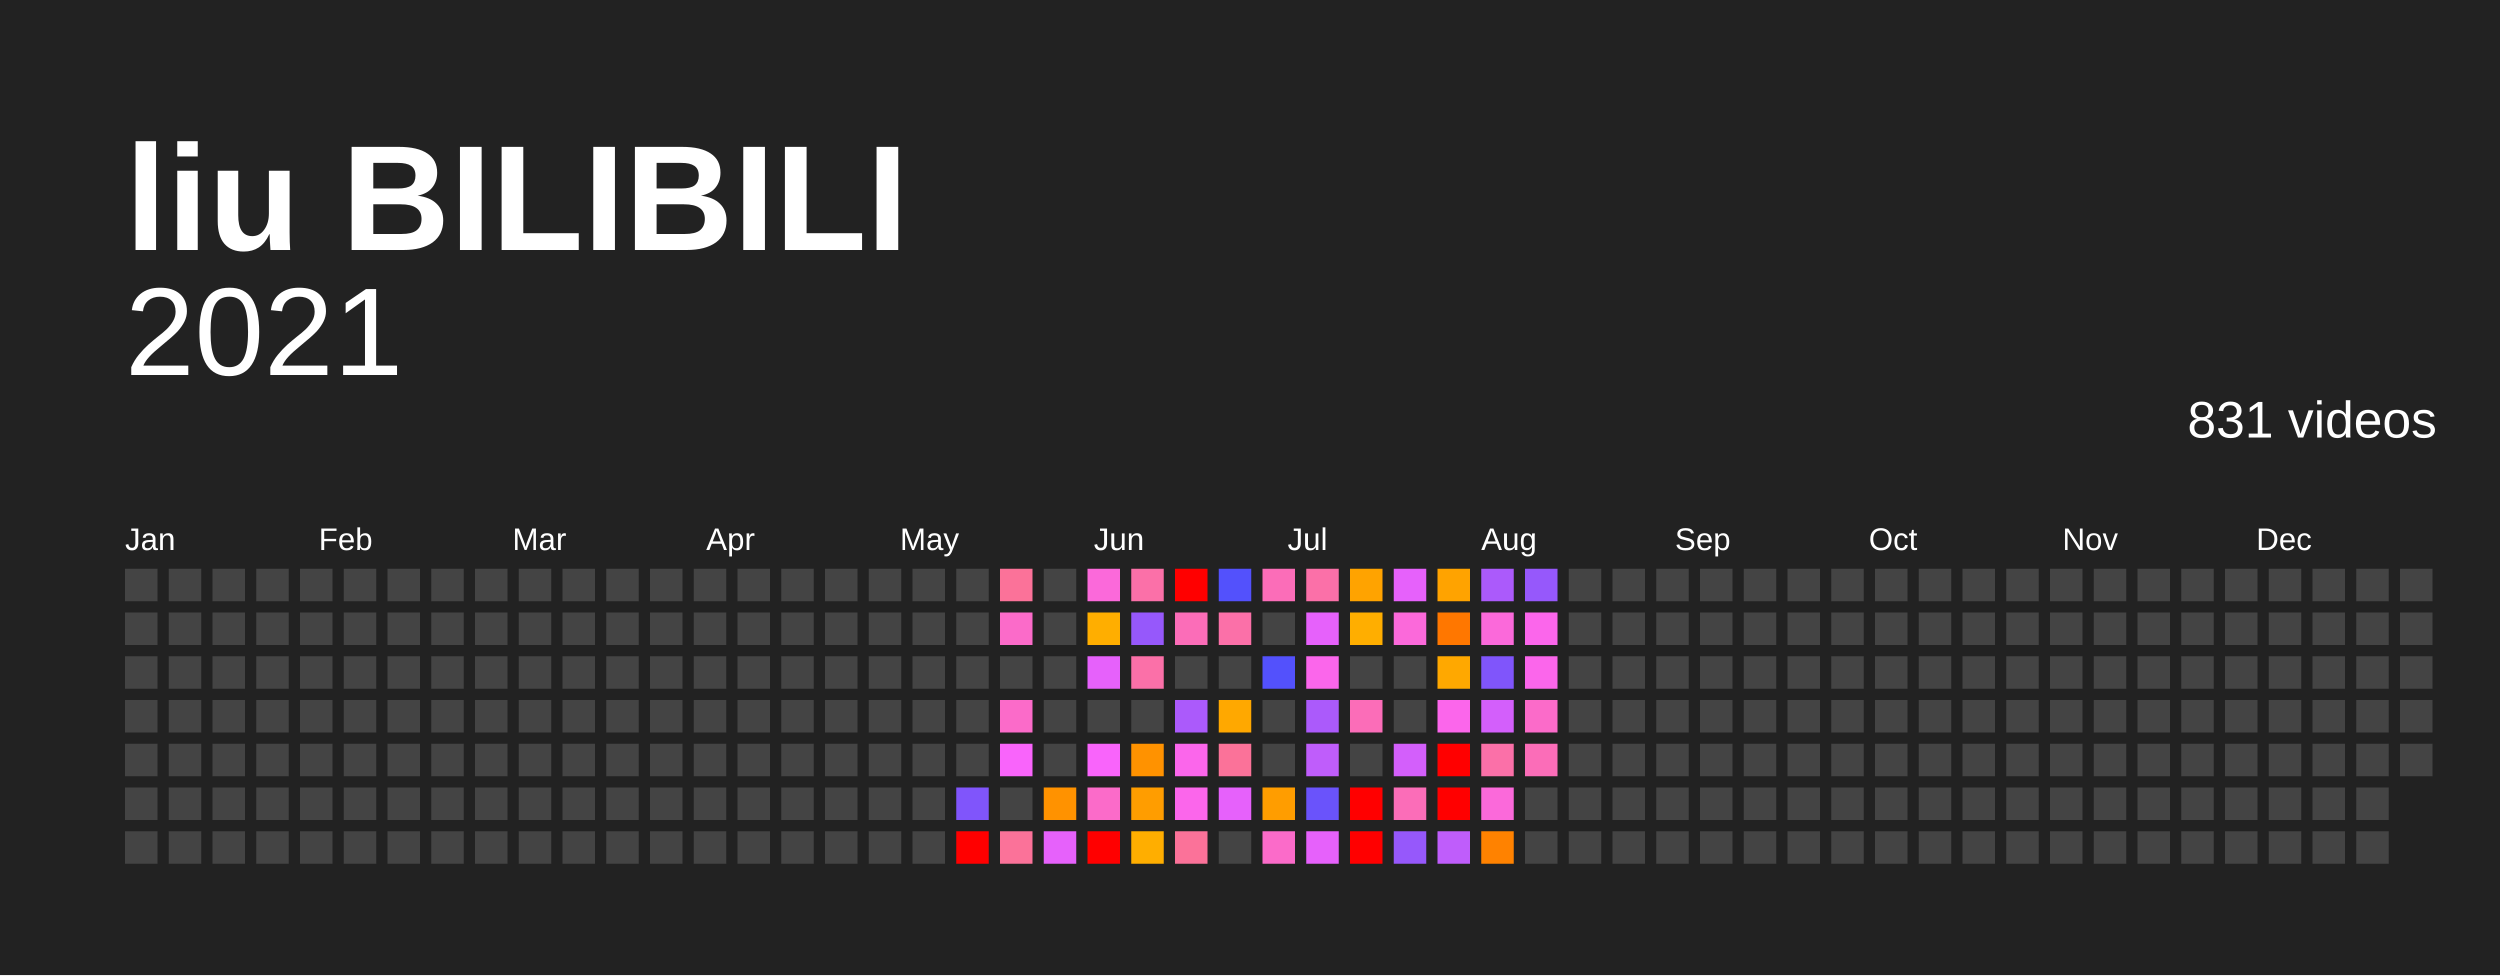
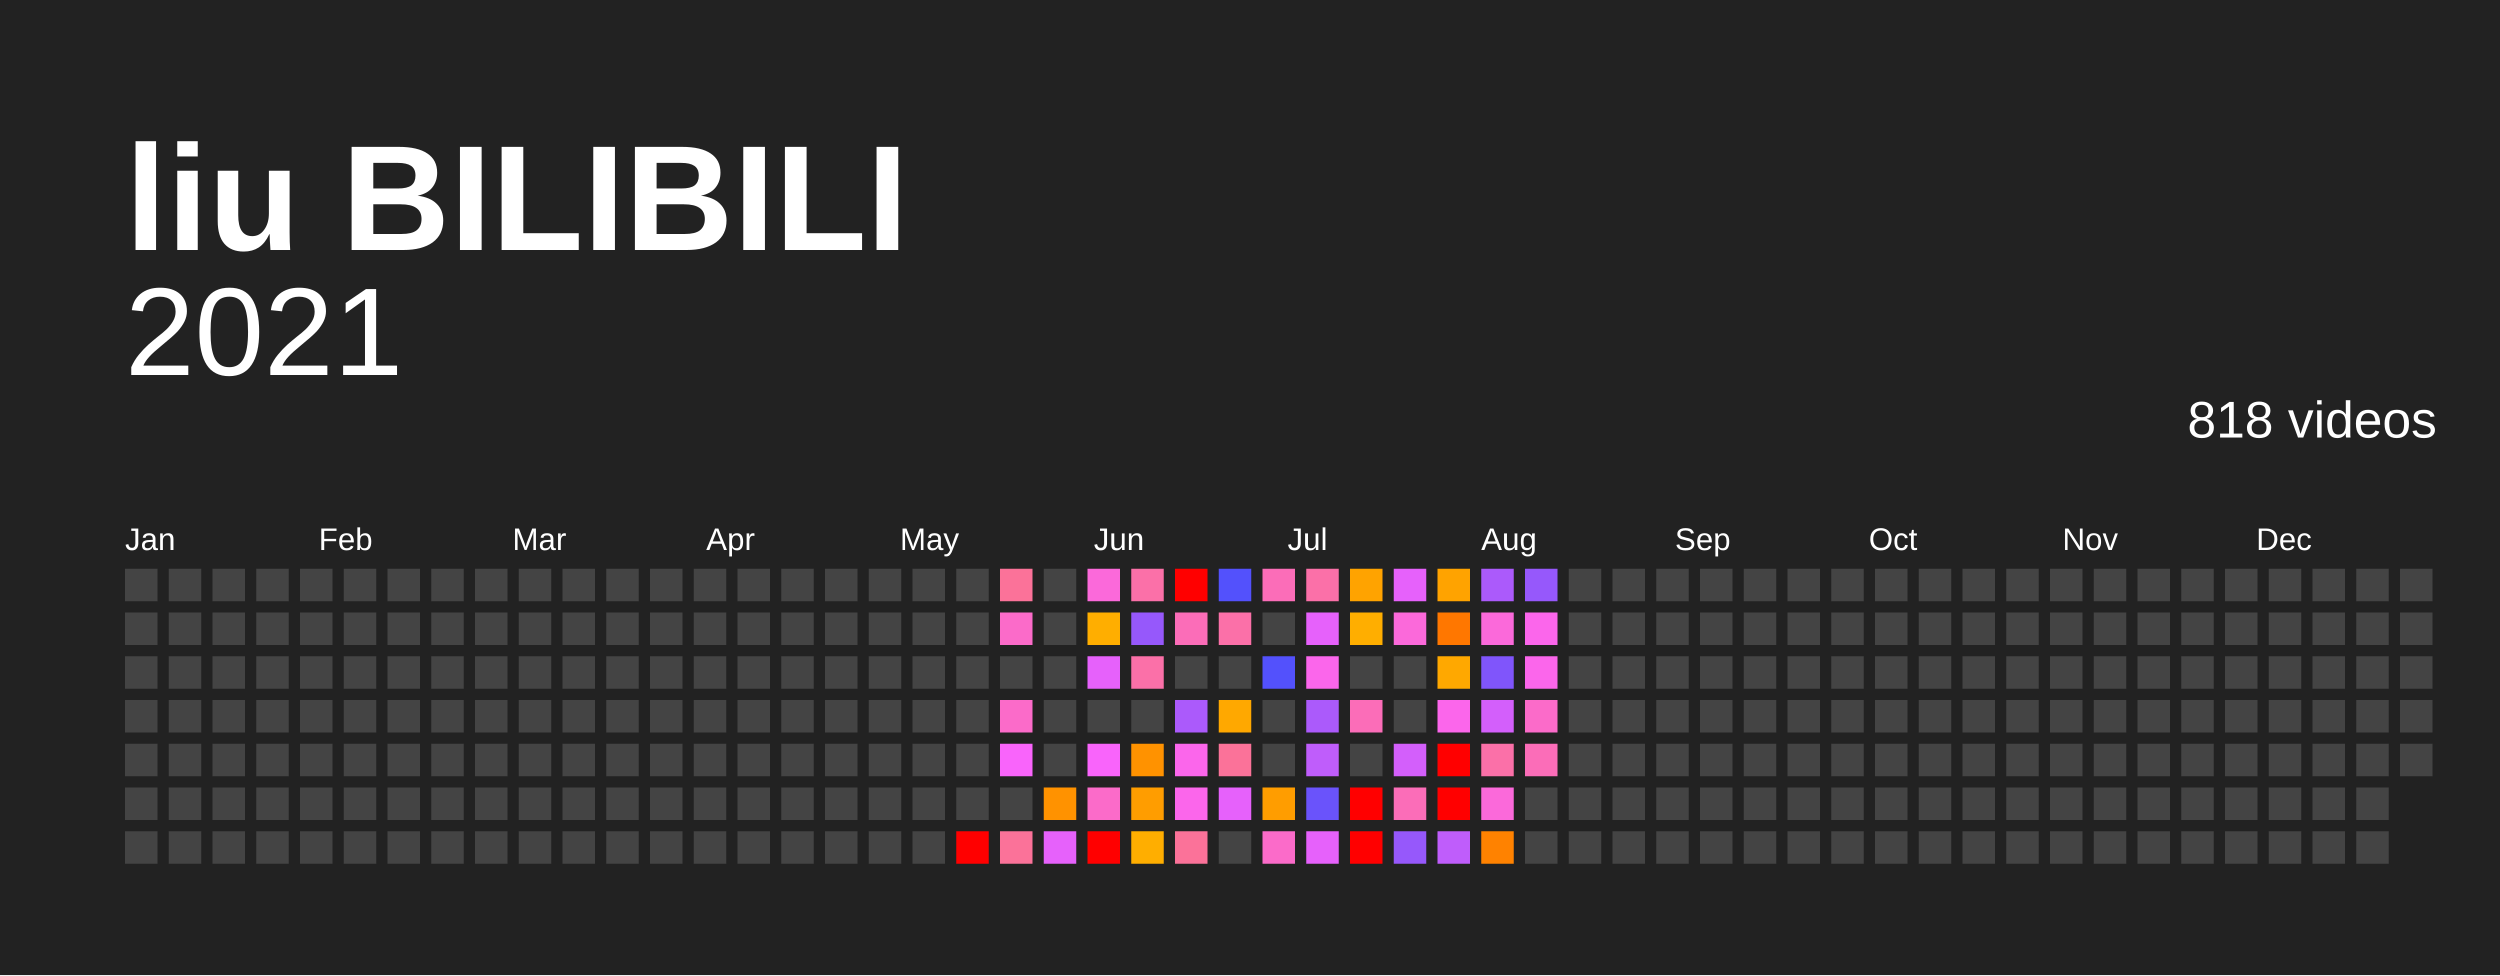
<svg xmlns="http://www.w3.org/2000/svg" baseProfile="full" height="78mm" version="1.1" viewBox="0,0,200,78" width="200mm">
  <defs />
  <rect fill="#222222" height="78" width="200" x="0" y="0" />
  <text fill="#FFFFFF" style="font-size:12px; font-family:Arial; font-weight:bold;" x="10" y="20">liu BILIBILI</text>
  <text alignment-baseline="hanging" fill="#FFFFFF" style="font-size:10.0px; font-family:Arial;" x="10" y="30">2021</text>
-   <text alignment-baseline="hanging" fill="#FFFFFF" style="font-size:4.125px; font-family:Arial;" x="175" y="35">831 videos</text>
+   <text alignment-baseline="hanging" fill="#FFFFFF" style="font-size:4.125px; font-family:Arial;" x="175" y="35">818 videos</text>
  <text fill="#FFFFFF" style="font-size:2.5px; font-family:Arial" x="10.0" y="44">Jan</text>
  <text fill="#FFFFFF" style="font-size:2.5px; font-family:Arial" x="25.5" y="44">Feb</text>
  <text fill="#FFFFFF" style="font-size:2.5px; font-family:Arial" x="41.0" y="44">Mar</text>
  <text fill="#FFFFFF" style="font-size:2.5px; font-family:Arial" x="56.5" y="44">Apr</text>
  <text fill="#FFFFFF" style="font-size:2.5px; font-family:Arial" x="72.0" y="44">May</text>
  <text fill="#FFFFFF" style="font-size:2.5px; font-family:Arial" x="87.5" y="44">Jun</text>
  <text fill="#FFFFFF" style="font-size:2.5px; font-family:Arial" x="103.0" y="44">Jul</text>
  <text fill="#FFFFFF" style="font-size:2.5px; font-family:Arial" x="118.5" y="44">Aug</text>
  <text fill="#FFFFFF" style="font-size:2.5px; font-family:Arial" x="134.0" y="44">Sep</text>
  <text fill="#FFFFFF" style="font-size:2.5px; font-family:Arial" x="149.5" y="44">Oct</text>
  <text fill="#FFFFFF" style="font-size:2.5px; font-family:Arial" x="165.0" y="44">Nov</text>
  <text fill="#FFFFFF" style="font-size:2.5px; font-family:Arial" x="180.5" y="44">Dec</text>
  <rect fill="#444444" height="2.6" width="2.6" x="10.0" y="45.5" />
  <rect fill="#444444" height="2.6" width="2.6" x="10.0" y="49.0" />
  <rect fill="#444444" height="2.6" width="2.6" x="10.0" y="52.5" />
  <rect fill="#444444" height="2.6" width="2.6" x="10.0" y="56.0" />
  <rect fill="#444444" height="2.6" width="2.6" x="10.0" y="59.5" />
  <rect fill="#444444" height="2.6" width="2.6" x="10.0" y="63.0" />
  <rect fill="#444444" height="2.6" width="2.6" x="10.0" y="66.5" />
  <rect fill="#444444" height="2.6" width="2.6" x="13.5" y="45.5" />
  <rect fill="#444444" height="2.6" width="2.6" x="13.5" y="49.0" />
  <rect fill="#444444" height="2.6" width="2.6" x="13.5" y="52.5" />
  <rect fill="#444444" height="2.6" width="2.6" x="13.5" y="56.0" />
  <rect fill="#444444" height="2.6" width="2.6" x="13.5" y="59.5" />
  <rect fill="#444444" height="2.6" width="2.6" x="13.5" y="63.0" />
  <rect fill="#444444" height="2.6" width="2.6" x="13.5" y="66.5" />
  <rect fill="#444444" height="2.6" width="2.6" x="17.0" y="45.5" />
  <rect fill="#444444" height="2.6" width="2.6" x="17.0" y="49.0" />
  <rect fill="#444444" height="2.6" width="2.6" x="17.0" y="52.5" />
  <rect fill="#444444" height="2.6" width="2.6" x="17.0" y="56.0" />
  <rect fill="#444444" height="2.6" width="2.6" x="17.0" y="59.5" />
  <rect fill="#444444" height="2.6" width="2.6" x="17.0" y="63.0" />
  <rect fill="#444444" height="2.6" width="2.6" x="17.0" y="66.5" />
  <rect fill="#444444" height="2.6" width="2.6" x="20.5" y="45.5" />
  <rect fill="#444444" height="2.6" width="2.6" x="20.5" y="49.0" />
  <rect fill="#444444" height="2.6" width="2.6" x="20.5" y="52.5" />
  <rect fill="#444444" height="2.6" width="2.6" x="20.5" y="56.0" />
  <rect fill="#444444" height="2.6" width="2.6" x="20.5" y="59.5" />
  <rect fill="#444444" height="2.6" width="2.6" x="20.5" y="63.0" />
  <rect fill="#444444" height="2.6" width="2.6" x="20.5" y="66.5" />
  <rect fill="#444444" height="2.6" width="2.6" x="24.0" y="45.5" />
  <rect fill="#444444" height="2.6" width="2.6" x="24.0" y="49.0" />
  <rect fill="#444444" height="2.6" width="2.6" x="24.0" y="52.5" />
  <rect fill="#444444" height="2.6" width="2.6" x="24.0" y="56.0" />
  <rect fill="#444444" height="2.6" width="2.6" x="24.0" y="59.5" />
  <rect fill="#444444" height="2.6" width="2.6" x="24.0" y="63.0" />
  <rect fill="#444444" height="2.6" width="2.6" x="24.0" y="66.5" />
  <rect fill="#444444" height="2.6" width="2.6" x="27.5" y="45.5" />
  <rect fill="#444444" height="2.6" width="2.6" x="27.5" y="49.0" />
  <rect fill="#444444" height="2.6" width="2.6" x="27.5" y="52.5" />
  <rect fill="#444444" height="2.6" width="2.6" x="27.5" y="56.0" />
  <rect fill="#444444" height="2.6" width="2.6" x="27.5" y="59.5" />
  <rect fill="#444444" height="2.6" width="2.6" x="27.5" y="63.0" />
  <rect fill="#444444" height="2.6" width="2.6" x="27.5" y="66.5" />
  <rect fill="#444444" height="2.6" width="2.6" x="31.0" y="45.5" />
  <rect fill="#444444" height="2.6" width="2.6" x="31.0" y="49.0" />
  <rect fill="#444444" height="2.6" width="2.6" x="31.0" y="52.5" />
  <rect fill="#444444" height="2.6" width="2.6" x="31.0" y="56.0" />
  <rect fill="#444444" height="2.6" width="2.6" x="31.0" y="59.5" />
  <rect fill="#444444" height="2.6" width="2.6" x="31.0" y="63.0" />
  <rect fill="#444444" height="2.6" width="2.6" x="31.0" y="66.5" />
  <rect fill="#444444" height="2.6" width="2.6" x="34.5" y="45.5" />
  <rect fill="#444444" height="2.6" width="2.6" x="34.5" y="49.0" />
  <rect fill="#444444" height="2.6" width="2.6" x="34.5" y="52.5" />
  <rect fill="#444444" height="2.6" width="2.6" x="34.5" y="56.0" />
  <rect fill="#444444" height="2.6" width="2.6" x="34.5" y="59.5" />
  <rect fill="#444444" height="2.6" width="2.6" x="34.5" y="63.0" />
  <rect fill="#444444" height="2.6" width="2.6" x="34.5" y="66.5" />
  <rect fill="#444444" height="2.6" width="2.6" x="38.0" y="45.5" />
  <rect fill="#444444" height="2.6" width="2.6" x="38.0" y="49.0" />
  <rect fill="#444444" height="2.6" width="2.6" x="38.0" y="52.5" />
  <rect fill="#444444" height="2.6" width="2.6" x="38.0" y="56.0" />
  <rect fill="#444444" height="2.6" width="2.6" x="38.0" y="59.5" />
  <rect fill="#444444" height="2.6" width="2.6" x="38.0" y="63.0" />
  <rect fill="#444444" height="2.6" width="2.6" x="38.0" y="66.5" />
  <rect fill="#444444" height="2.6" width="2.6" x="41.5" y="45.5" />
  <rect fill="#444444" height="2.6" width="2.6" x="41.5" y="49.0" />
  <rect fill="#444444" height="2.6" width="2.6" x="41.5" y="52.5" />
  <rect fill="#444444" height="2.6" width="2.6" x="41.5" y="56.0" />
  <rect fill="#444444" height="2.6" width="2.6" x="41.5" y="59.5" />
  <rect fill="#444444" height="2.6" width="2.6" x="41.5" y="63.0" />
  <rect fill="#444444" height="2.6" width="2.6" x="41.5" y="66.5" />
  <rect fill="#444444" height="2.6" width="2.6" x="45.0" y="45.5" />
  <rect fill="#444444" height="2.6" width="2.6" x="45.0" y="49.0" />
  <rect fill="#444444" height="2.6" width="2.6" x="45.0" y="52.5" />
  <rect fill="#444444" height="2.6" width="2.6" x="45.0" y="56.0" />
  <rect fill="#444444" height="2.6" width="2.6" x="45.0" y="59.5" />
  <rect fill="#444444" height="2.6" width="2.6" x="45.0" y="63.0" />
  <rect fill="#444444" height="2.6" width="2.6" x="45.0" y="66.5" />
  <rect fill="#444444" height="2.6" width="2.6" x="48.5" y="45.5" />
  <rect fill="#444444" height="2.6" width="2.6" x="48.5" y="49.0" />
  <rect fill="#444444" height="2.6" width="2.6" x="48.5" y="52.5" />
  <rect fill="#444444" height="2.6" width="2.6" x="48.5" y="56.0" />
  <rect fill="#444444" height="2.6" width="2.6" x="48.5" y="59.5" />
  <rect fill="#444444" height="2.6" width="2.6" x="48.5" y="63.0" />
  <rect fill="#444444" height="2.6" width="2.6" x="48.5" y="66.5" />
  <rect fill="#444444" height="2.6" width="2.6" x="52.0" y="45.5" />
  <rect fill="#444444" height="2.6" width="2.6" x="52.0" y="49.0" />
  <rect fill="#444444" height="2.6" width="2.6" x="52.0" y="52.5" />
  <rect fill="#444444" height="2.6" width="2.6" x="52.0" y="56.0" />
  <rect fill="#444444" height="2.6" width="2.6" x="52.0" y="59.5" />
  <rect fill="#444444" height="2.6" width="2.6" x="52.0" y="63.0" />
  <rect fill="#444444" height="2.6" width="2.6" x="52.0" y="66.5" />
  <rect fill="#444444" height="2.6" width="2.6" x="55.5" y="45.5" />
  <rect fill="#444444" height="2.6" width="2.6" x="55.5" y="49.0" />
  <rect fill="#444444" height="2.6" width="2.6" x="55.5" y="52.5" />
  <rect fill="#444444" height="2.6" width="2.6" x="55.5" y="56.0" />
  <rect fill="#444444" height="2.6" width="2.6" x="55.5" y="59.5" />
  <rect fill="#444444" height="2.6" width="2.6" x="55.5" y="63.0" />
  <rect fill="#444444" height="2.6" width="2.6" x="55.5" y="66.5" />
  <rect fill="#444444" height="2.6" width="2.6" x="59.0" y="45.5" />
  <rect fill="#444444" height="2.6" width="2.6" x="59.0" y="49.0" />
  <rect fill="#444444" height="2.6" width="2.6" x="59.0" y="52.5" />
  <rect fill="#444444" height="2.6" width="2.6" x="59.0" y="56.0" />
  <rect fill="#444444" height="2.6" width="2.6" x="59.0" y="59.5" />
  <rect fill="#444444" height="2.6" width="2.6" x="59.0" y="63.0" />
  <rect fill="#444444" height="2.6" width="2.6" x="59.0" y="66.5" />
  <rect fill="#444444" height="2.6" width="2.6" x="62.5" y="45.5" />
  <rect fill="#444444" height="2.6" width="2.6" x="62.5" y="49.0" />
  <rect fill="#444444" height="2.6" width="2.6" x="62.5" y="52.5" />
  <rect fill="#444444" height="2.6" width="2.6" x="62.5" y="56.0" />
  <rect fill="#444444" height="2.6" width="2.6" x="62.5" y="59.5" />
  <rect fill="#444444" height="2.6" width="2.6" x="62.5" y="63.0" />
  <rect fill="#444444" height="2.6" width="2.6" x="62.5" y="66.5" />
  <rect fill="#444444" height="2.6" width="2.6" x="66.0" y="45.5" />
  <rect fill="#444444" height="2.6" width="2.6" x="66.0" y="49.0" />
  <rect fill="#444444" height="2.6" width="2.6" x="66.0" y="52.5" />
  <rect fill="#444444" height="2.6" width="2.6" x="66.0" y="56.0" />
  <rect fill="#444444" height="2.6" width="2.6" x="66.0" y="59.5" />
  <rect fill="#444444" height="2.6" width="2.6" x="66.0" y="63.0" />
  <rect fill="#444444" height="2.6" width="2.6" x="66.0" y="66.5" />
  <rect fill="#444444" height="2.6" width="2.6" x="69.5" y="45.5" />
  <rect fill="#444444" height="2.6" width="2.6" x="69.5" y="49.0" />
  <rect fill="#444444" height="2.6" width="2.6" x="69.5" y="52.5" />
  <rect fill="#444444" height="2.6" width="2.6" x="69.5" y="56.0" />
  <rect fill="#444444" height="2.6" width="2.6" x="69.5" y="59.5" />
  <rect fill="#444444" height="2.6" width="2.6" x="69.5" y="63.0" />
  <rect fill="#444444" height="2.6" width="2.6" x="69.5" y="66.5" />
  <rect fill="#444444" height="2.6" width="2.6" x="73.0" y="45.5" />
  <rect fill="#444444" height="2.6" width="2.6" x="73.0" y="49.0" />
  <rect fill="#444444" height="2.6" width="2.6" x="73.0" y="52.5" />
  <rect fill="#444444" height="2.6" width="2.6" x="73.0" y="56.0" />
  <rect fill="#444444" height="2.6" width="2.6" x="73.0" y="59.5" />
  <rect fill="#444444" height="2.6" width="2.6" x="73.0" y="63.0" />
  <rect fill="#444444" height="2.6" width="2.6" x="73.0" y="66.5" />
  <rect fill="#444444" height="2.6" width="2.6" x="76.5" y="45.5" />
  <rect fill="#444444" height="2.6" width="2.6" x="76.5" y="49.0" />
  <rect fill="#444444" height="2.6" width="2.6" x="76.5" y="52.5" />
  <rect fill="#444444" height="2.6" width="2.6" x="76.5" y="56.0" />
  <rect fill="#444444" height="2.6" width="2.6" x="76.5" y="59.5" />
-   <rect fill="#8055fb" height="2.6" width="2.6" x="76.5" y="63.0" />
+   <rect fill="#444444" height="2.6" width="2.6" x="76.5" y="63.0" />
  <rect fill="red" height="2.6" width="2.6" x="76.5" y="66.5" />
  <rect fill="#fb7299" height="2.6" width="2.6" x="80.0" y="45.5" />
  <rect fill="#fb6bc9" height="2.6" width="2.6" x="80.0" y="49.0" />
  <rect fill="#444444" height="2.6" width="2.6" x="80.0" y="52.5" />
  <rect fill="#fb6bc9" height="2.6" width="2.6" x="80.0" y="56.0" />
  <rect fill="#f964fb" height="2.6" width="2.6" x="80.0" y="59.5" />
  <rect fill="#444444" height="2.6" width="2.6" x="80.0" y="63.0" />
  <rect fill="#fb7299" height="2.6" width="2.6" x="80.0" y="66.5" />
  <rect fill="#444444" height="2.6" width="2.6" x="83.5" y="45.5" />
  <rect fill="#444444" height="2.6" width="2.6" x="83.5" y="49.0" />
  <rect fill="#444444" height="2.6" width="2.6" x="83.5" y="52.5" />
  <rect fill="#444444" height="2.6" width="2.6" x="83.5" y="56.0" />
  <rect fill="#444444" height="2.6" width="2.6" x="83.5" y="59.5" />
  <rect fill="#ff9200" height="2.6" width="2.6" x="83.5" y="63.0" />
  <rect fill="#e661fb" height="2.6" width="2.6" x="83.5" y="66.5" />
  <rect fill="#fb69da" height="2.6" width="2.6" x="87.0" y="45.5" />
  <rect fill="#ffae00" height="2.6" width="2.6" x="87.0" y="49.0" />
  <rect fill="#e661fb" height="2.6" width="2.6" x="87.0" y="52.5" />
  <rect fill="#444444" height="2.6" width="2.6" x="87.0" y="56.0" />
  <rect fill="#f964fb" height="2.6" width="2.6" x="87.0" y="59.5" />
  <rect fill="#fb6bc9" height="2.6" width="2.6" x="87.0" y="63.0" />
  <rect fill="red" height="2.6" width="2.6" x="87.0" y="66.5" />
  <rect fill="#fb70a8" height="2.6" width="2.6" x="90.5" y="45.5" />
  <rect fill="#9658fb" height="2.6" width="2.6" x="90.5" y="49.0" />
  <rect fill="#fb70a8" height="2.6" width="2.6" x="90.5" y="52.5" />
  <rect fill="#444444" height="2.6" width="2.6" x="90.5" y="56.0" />
  <rect fill="#ff9200" height="2.6" width="2.6" x="90.5" y="59.5" />
  <rect fill="#ff9d00" height="2.6" width="2.6" x="90.5" y="63.0" />
  <rect fill="#ffae00" height="2.6" width="2.6" x="90.5" y="66.5" />
  <rect fill="red" height="2.6" width="2.6" x="94.0" y="45.5" />
  <rect fill="#fb6db8" height="2.6" width="2.6" x="94.0" y="49.0" />
  <rect fill="#444444" height="2.6" width="2.6" x="94.0" y="52.5" />
  <rect fill="#ab5afb" height="2.6" width="2.6" x="94.0" y="56.0" />
  <rect fill="#fb66eb" height="2.6" width="2.6" x="94.0" y="59.5" />
  <rect fill="#fb66eb" height="2.6" width="2.6" x="94.0" y="63.0" />
  <rect fill="#fb7299" height="2.6" width="2.6" x="94.0" y="66.5" />
  <rect fill="#5351fc" height="2.6" width="2.6" x="97.5" y="45.5" />
  <rect fill="#fb70a8" height="2.6" width="2.6" x="97.5" y="49.0" />
  <rect fill="#444444" height="2.6" width="2.6" x="97.5" y="52.5" />
  <rect fill="#ffa800" height="2.6" width="2.6" x="97.5" y="56.0" />
  <rect fill="#fb7299" height="2.6" width="2.6" x="97.5" y="59.5" />
  <rect fill="#e661fb" height="2.6" width="2.6" x="97.5" y="63.0" />
  <rect fill="#444444" height="2.6" width="2.6" x="97.5" y="66.5" />
  <rect fill="#fb6db8" height="2.6" width="2.6" x="101.0" y="45.5" />
  <rect fill="#444444" height="2.6" width="2.6" x="101.0" y="49.0" />
  <rect fill="#5351fc" height="2.6" width="2.6" x="101.0" y="52.5" />
  <rect fill="#444444" height="2.6" width="2.6" x="101.0" y="56.0" />
  <rect fill="#444444" height="2.6" width="2.6" x="101.0" y="59.5" />
  <rect fill="#ff9d00" height="2.6" width="2.6" x="101.0" y="63.0" />
  <rect fill="#fb6bc9" height="2.6" width="2.6" x="101.0" y="66.5" />
  <rect fill="#fb70a8" height="2.6" width="2.6" x="104.5" y="45.5" />
  <rect fill="#e661fb" height="2.6" width="2.6" x="104.5" y="49.0" />
  <rect fill="#fb66eb" height="2.6" width="2.6" x="104.5" y="52.5" />
  <rect fill="#ab5afb" height="2.6" width="2.6" x="104.5" y="56.0" />
  <rect fill="#bf5dfb" height="2.6" width="2.6" x="104.5" y="59.5" />
  <rect fill="#6a53fb" height="2.6" width="2.6" x="104.5" y="63.0" />
  <rect fill="#e661fb" height="2.6" width="2.6" x="104.5" y="66.5" />
  <rect fill="#ffa300" height="2.6" width="2.6" x="108.0" y="45.5" />
  <rect fill="#ffae00" height="2.6" width="2.6" x="108.0" y="49.0" />
  <rect fill="#444444" height="2.6" width="2.6" x="108.0" y="52.5" />
  <rect fill="#fb6db8" height="2.6" width="2.6" x="108.0" y="56.0" />
  <rect fill="#444444" height="2.6" width="2.6" x="108.0" y="59.5" />
  <rect fill="red" height="2.6" width="2.6" x="108.0" y="63.0" />
  <rect fill="red" height="2.6" width="2.6" x="108.0" y="66.5" />
  <rect fill="#e661fb" height="2.6" width="2.6" x="111.5" y="45.5" />
  <rect fill="#fb69da" height="2.6" width="2.6" x="111.5" y="49.0" />
  <rect fill="#444444" height="2.6" width="2.6" x="111.5" y="52.5" />
  <rect fill="#444444" height="2.6" width="2.6" x="111.5" y="56.0" />
  <rect fill="#d35ffb" height="2.6" width="2.6" x="111.5" y="59.5" />
  <rect fill="#fb6db8" height="2.6" width="2.6" x="111.5" y="63.0" />
  <rect fill="#9658fb" height="2.6" width="2.6" x="111.5" y="66.5" />
  <rect fill="#ffa300" height="2.6" width="2.6" x="115.0" y="45.5" />
  <rect fill="#ff7700" height="2.6" width="2.6" x="115.0" y="49.0" />
  <rect fill="#ffa800" height="2.6" width="2.6" x="115.0" y="52.5" />
  <rect fill="#fb66eb" height="2.6" width="2.6" x="115.0" y="56.0" />
  <rect fill="red" height="2.6" width="2.6" x="115.0" y="59.5" />
  <rect fill="red" height="2.6" width="2.6" x="115.0" y="63.0" />
  <rect fill="#bf5dfb" height="2.6" width="2.6" x="115.0" y="66.5" />
  <rect fill="#ab5afb" height="2.6" width="2.6" x="118.5" y="45.5" />
  <rect fill="#fb69da" height="2.6" width="2.6" x="118.5" y="49.0" />
  <rect fill="#8055fb" height="2.6" width="2.6" x="118.5" y="52.5" />
  <rect fill="#d35ffb" height="2.6" width="2.6" x="118.5" y="56.0" />
  <rect fill="#fb70a8" height="2.6" width="2.6" x="118.5" y="59.5" />
  <rect fill="#fb69da" height="2.6" width="2.6" x="118.5" y="63.0" />
  <rect fill="#ff8200" height="2.6" width="2.6" x="118.5" y="66.5" />
  <rect fill="#9658fb" height="2.6" width="2.6" x="122.0" y="45.5" />
  <rect fill="#fb66eb" height="2.6" width="2.6" x="122.0" y="49.0" />
  <rect fill="#fb66eb" height="2.6" width="2.6" x="122.0" y="52.5" />
  <rect fill="#fb6bc9" height="2.6" width="2.6" x="122.0" y="56.0" />
  <rect fill="#fb6db8" height="2.6" width="2.6" x="122.0" y="59.5" />
  <rect fill="#444444" height="2.6" width="2.6" x="122.0" y="63.0" />
  <rect fill="#444444" height="2.6" width="2.6" x="122.0" y="66.5" />
  <rect fill="#444444" height="2.6" width="2.6" x="125.5" y="45.5" />
  <rect fill="#444444" height="2.6" width="2.6" x="125.5" y="49.0" />
  <rect fill="#444444" height="2.6" width="2.6" x="125.5" y="52.5" />
  <rect fill="#444444" height="2.6" width="2.6" x="125.5" y="56.0" />
  <rect fill="#444444" height="2.6" width="2.6" x="125.5" y="59.5" />
  <rect fill="#444444" height="2.6" width="2.6" x="125.5" y="63.0" />
  <rect fill="#444444" height="2.6" width="2.6" x="125.5" y="66.5" />
  <rect fill="#444444" height="2.6" width="2.6" x="129.0" y="45.5" />
  <rect fill="#444444" height="2.6" width="2.6" x="129.0" y="49.0" />
  <rect fill="#444444" height="2.6" width="2.6" x="129.0" y="52.5" />
  <rect fill="#444444" height="2.6" width="2.6" x="129.0" y="56.0" />
  <rect fill="#444444" height="2.6" width="2.6" x="129.0" y="59.5" />
  <rect fill="#444444" height="2.6" width="2.6" x="129.0" y="63.0" />
  <rect fill="#444444" height="2.6" width="2.6" x="129.0" y="66.5" />
  <rect fill="#444444" height="2.6" width="2.6" x="132.5" y="45.5" />
  <rect fill="#444444" height="2.6" width="2.6" x="132.5" y="49.0" />
  <rect fill="#444444" height="2.6" width="2.6" x="132.5" y="52.5" />
  <rect fill="#444444" height="2.6" width="2.6" x="132.5" y="56.0" />
  <rect fill="#444444" height="2.6" width="2.6" x="132.5" y="59.5" />
  <rect fill="#444444" height="2.6" width="2.6" x="132.5" y="63.0" />
  <rect fill="#444444" height="2.6" width="2.6" x="132.5" y="66.5" />
  <rect fill="#444444" height="2.6" width="2.6" x="136.0" y="45.5" />
  <rect fill="#444444" height="2.6" width="2.6" x="136.0" y="49.0" />
  <rect fill="#444444" height="2.6" width="2.6" x="136.0" y="52.5" />
  <rect fill="#444444" height="2.6" width="2.6" x="136.0" y="56.0" />
  <rect fill="#444444" height="2.6" width="2.6" x="136.0" y="59.5" />
  <rect fill="#444444" height="2.6" width="2.6" x="136.0" y="63.0" />
  <rect fill="#444444" height="2.6" width="2.6" x="136.0" y="66.5" />
  <rect fill="#444444" height="2.6" width="2.6" x="139.5" y="45.5" />
  <rect fill="#444444" height="2.6" width="2.6" x="139.5" y="49.0" />
  <rect fill="#444444" height="2.6" width="2.6" x="139.5" y="52.5" />
  <rect fill="#444444" height="2.6" width="2.6" x="139.5" y="56.0" />
  <rect fill="#444444" height="2.6" width="2.6" x="139.5" y="59.5" />
  <rect fill="#444444" height="2.6" width="2.6" x="139.5" y="63.0" />
  <rect fill="#444444" height="2.6" width="2.6" x="139.5" y="66.5" />
  <rect fill="#444444" height="2.6" width="2.6" x="143.0" y="45.5" />
  <rect fill="#444444" height="2.6" width="2.6" x="143.0" y="49.0" />
  <rect fill="#444444" height="2.6" width="2.6" x="143.0" y="52.5" />
  <rect fill="#444444" height="2.6" width="2.6" x="143.0" y="56.0" />
  <rect fill="#444444" height="2.6" width="2.6" x="143.0" y="59.5" />
  <rect fill="#444444" height="2.6" width="2.6" x="143.0" y="63.0" />
  <rect fill="#444444" height="2.6" width="2.6" x="143.0" y="66.5" />
  <rect fill="#444444" height="2.6" width="2.6" x="146.5" y="45.5" />
  <rect fill="#444444" height="2.6" width="2.6" x="146.5" y="49.0" />
  <rect fill="#444444" height="2.6" width="2.6" x="146.5" y="52.5" />
  <rect fill="#444444" height="2.6" width="2.6" x="146.5" y="56.0" />
  <rect fill="#444444" height="2.6" width="2.6" x="146.5" y="59.5" />
  <rect fill="#444444" height="2.6" width="2.6" x="146.5" y="63.0" />
  <rect fill="#444444" height="2.6" width="2.6" x="146.5" y="66.5" />
  <rect fill="#444444" height="2.6" width="2.6" x="150.0" y="45.5" />
  <rect fill="#444444" height="2.6" width="2.6" x="150.0" y="49.0" />
  <rect fill="#444444" height="2.6" width="2.6" x="150.0" y="52.5" />
  <rect fill="#444444" height="2.6" width="2.6" x="150.0" y="56.0" />
  <rect fill="#444444" height="2.6" width="2.6" x="150.0" y="59.5" />
  <rect fill="#444444" height="2.6" width="2.6" x="150.0" y="63.0" />
  <rect fill="#444444" height="2.6" width="2.6" x="150.0" y="66.5" />
  <rect fill="#444444" height="2.6" width="2.6" x="153.5" y="45.5" />
  <rect fill="#444444" height="2.6" width="2.6" x="153.5" y="49.0" />
  <rect fill="#444444" height="2.6" width="2.6" x="153.5" y="52.5" />
  <rect fill="#444444" height="2.6" width="2.6" x="153.5" y="56.0" />
  <rect fill="#444444" height="2.6" width="2.6" x="153.5" y="59.5" />
  <rect fill="#444444" height="2.6" width="2.6" x="153.5" y="63.0" />
  <rect fill="#444444" height="2.6" width="2.6" x="153.5" y="66.5" />
  <rect fill="#444444" height="2.6" width="2.6" x="157.0" y="45.5" />
  <rect fill="#444444" height="2.6" width="2.6" x="157.0" y="49.0" />
  <rect fill="#444444" height="2.6" width="2.6" x="157.0" y="52.5" />
  <rect fill="#444444" height="2.6" width="2.6" x="157.0" y="56.0" />
  <rect fill="#444444" height="2.6" width="2.6" x="157.0" y="59.5" />
  <rect fill="#444444" height="2.6" width="2.6" x="157.0" y="63.0" />
  <rect fill="#444444" height="2.6" width="2.6" x="157.0" y="66.5" />
  <rect fill="#444444" height="2.6" width="2.6" x="160.5" y="45.5" />
  <rect fill="#444444" height="2.6" width="2.6" x="160.5" y="49.0" />
  <rect fill="#444444" height="2.6" width="2.6" x="160.5" y="52.5" />
  <rect fill="#444444" height="2.6" width="2.6" x="160.5" y="56.0" />
  <rect fill="#444444" height="2.6" width="2.6" x="160.5" y="59.5" />
  <rect fill="#444444" height="2.6" width="2.6" x="160.5" y="63.0" />
  <rect fill="#444444" height="2.6" width="2.6" x="160.5" y="66.5" />
  <rect fill="#444444" height="2.6" width="2.6" x="164.0" y="45.5" />
  <rect fill="#444444" height="2.6" width="2.6" x="164.0" y="49.0" />
  <rect fill="#444444" height="2.6" width="2.6" x="164.0" y="52.5" />
  <rect fill="#444444" height="2.6" width="2.6" x="164.0" y="56.0" />
  <rect fill="#444444" height="2.6" width="2.6" x="164.0" y="59.5" />
  <rect fill="#444444" height="2.6" width="2.6" x="164.0" y="63.0" />
  <rect fill="#444444" height="2.6" width="2.6" x="164.0" y="66.5" />
  <rect fill="#444444" height="2.6" width="2.6" x="167.5" y="45.5" />
  <rect fill="#444444" height="2.6" width="2.6" x="167.5" y="49.0" />
  <rect fill="#444444" height="2.6" width="2.6" x="167.5" y="52.5" />
  <rect fill="#444444" height="2.6" width="2.6" x="167.5" y="56.0" />
  <rect fill="#444444" height="2.6" width="2.6" x="167.5" y="59.5" />
  <rect fill="#444444" height="2.6" width="2.6" x="167.5" y="63.0" />
  <rect fill="#444444" height="2.6" width="2.6" x="167.5" y="66.5" />
  <rect fill="#444444" height="2.6" width="2.6" x="171.0" y="45.5" />
  <rect fill="#444444" height="2.6" width="2.6" x="171.0" y="49.0" />
  <rect fill="#444444" height="2.6" width="2.6" x="171.0" y="52.5" />
  <rect fill="#444444" height="2.6" width="2.6" x="171.0" y="56.0" />
  <rect fill="#444444" height="2.6" width="2.6" x="171.0" y="59.5" />
  <rect fill="#444444" height="2.6" width="2.6" x="171.0" y="63.0" />
  <rect fill="#444444" height="2.6" width="2.6" x="171.0" y="66.5" />
  <rect fill="#444444" height="2.6" width="2.6" x="174.5" y="45.5" />
  <rect fill="#444444" height="2.6" width="2.6" x="174.5" y="49.0" />
  <rect fill="#444444" height="2.6" width="2.6" x="174.5" y="52.5" />
  <rect fill="#444444" height="2.6" width="2.6" x="174.5" y="56.0" />
  <rect fill="#444444" height="2.6" width="2.6" x="174.5" y="59.5" />
  <rect fill="#444444" height="2.6" width="2.6" x="174.5" y="63.0" />
  <rect fill="#444444" height="2.6" width="2.6" x="174.5" y="66.5" />
  <rect fill="#444444" height="2.6" width="2.6" x="178.0" y="45.5" />
  <rect fill="#444444" height="2.6" width="2.6" x="178.0" y="49.0" />
  <rect fill="#444444" height="2.6" width="2.6" x="178.0" y="52.5" />
  <rect fill="#444444" height="2.6" width="2.6" x="178.0" y="56.0" />
  <rect fill="#444444" height="2.6" width="2.6" x="178.0" y="59.5" />
  <rect fill="#444444" height="2.6" width="2.6" x="178.0" y="63.0" />
  <rect fill="#444444" height="2.6" width="2.6" x="178.0" y="66.5" />
  <rect fill="#444444" height="2.6" width="2.6" x="181.5" y="45.5" />
  <rect fill="#444444" height="2.6" width="2.6" x="181.5" y="49.0" />
  <rect fill="#444444" height="2.6" width="2.6" x="181.5" y="52.5" />
  <rect fill="#444444" height="2.6" width="2.6" x="181.5" y="56.0" />
  <rect fill="#444444" height="2.6" width="2.6" x="181.5" y="59.5" />
  <rect fill="#444444" height="2.6" width="2.6" x="181.5" y="63.0" />
  <rect fill="#444444" height="2.6" width="2.6" x="181.5" y="66.5" />
  <rect fill="#444444" height="2.6" width="2.6" x="185.0" y="45.5" />
  <rect fill="#444444" height="2.6" width="2.6" x="185.0" y="49.0" />
  <rect fill="#444444" height="2.6" width="2.6" x="185.0" y="52.5" />
  <rect fill="#444444" height="2.6" width="2.6" x="185.0" y="56.0" />
  <rect fill="#444444" height="2.6" width="2.6" x="185.0" y="59.5" />
  <rect fill="#444444" height="2.6" width="2.6" x="185.0" y="63.0" />
  <rect fill="#444444" height="2.6" width="2.6" x="185.0" y="66.5" />
  <rect fill="#444444" height="2.6" width="2.6" x="188.5" y="45.5" />
  <rect fill="#444444" height="2.6" width="2.6" x="188.5" y="49.0" />
  <rect fill="#444444" height="2.6" width="2.6" x="188.5" y="52.5" />
  <rect fill="#444444" height="2.6" width="2.6" x="188.5" y="56.0" />
  <rect fill="#444444" height="2.6" width="2.6" x="188.5" y="59.5" />
  <rect fill="#444444" height="2.6" width="2.6" x="188.5" y="63.0" />
  <rect fill="#444444" height="2.6" width="2.6" x="188.5" y="66.5" />
  <rect fill="#444444" height="2.6" width="2.6" x="192.0" y="45.5" />
  <rect fill="#444444" height="2.6" width="2.6" x="192.0" y="49.0" />
  <rect fill="#444444" height="2.6" width="2.6" x="192.0" y="52.5" />
  <rect fill="#444444" height="2.6" width="2.6" x="192.0" y="56.0" />
  <rect fill="#444444" height="2.6" width="2.6" x="192.0" y="59.5" />
</svg>
